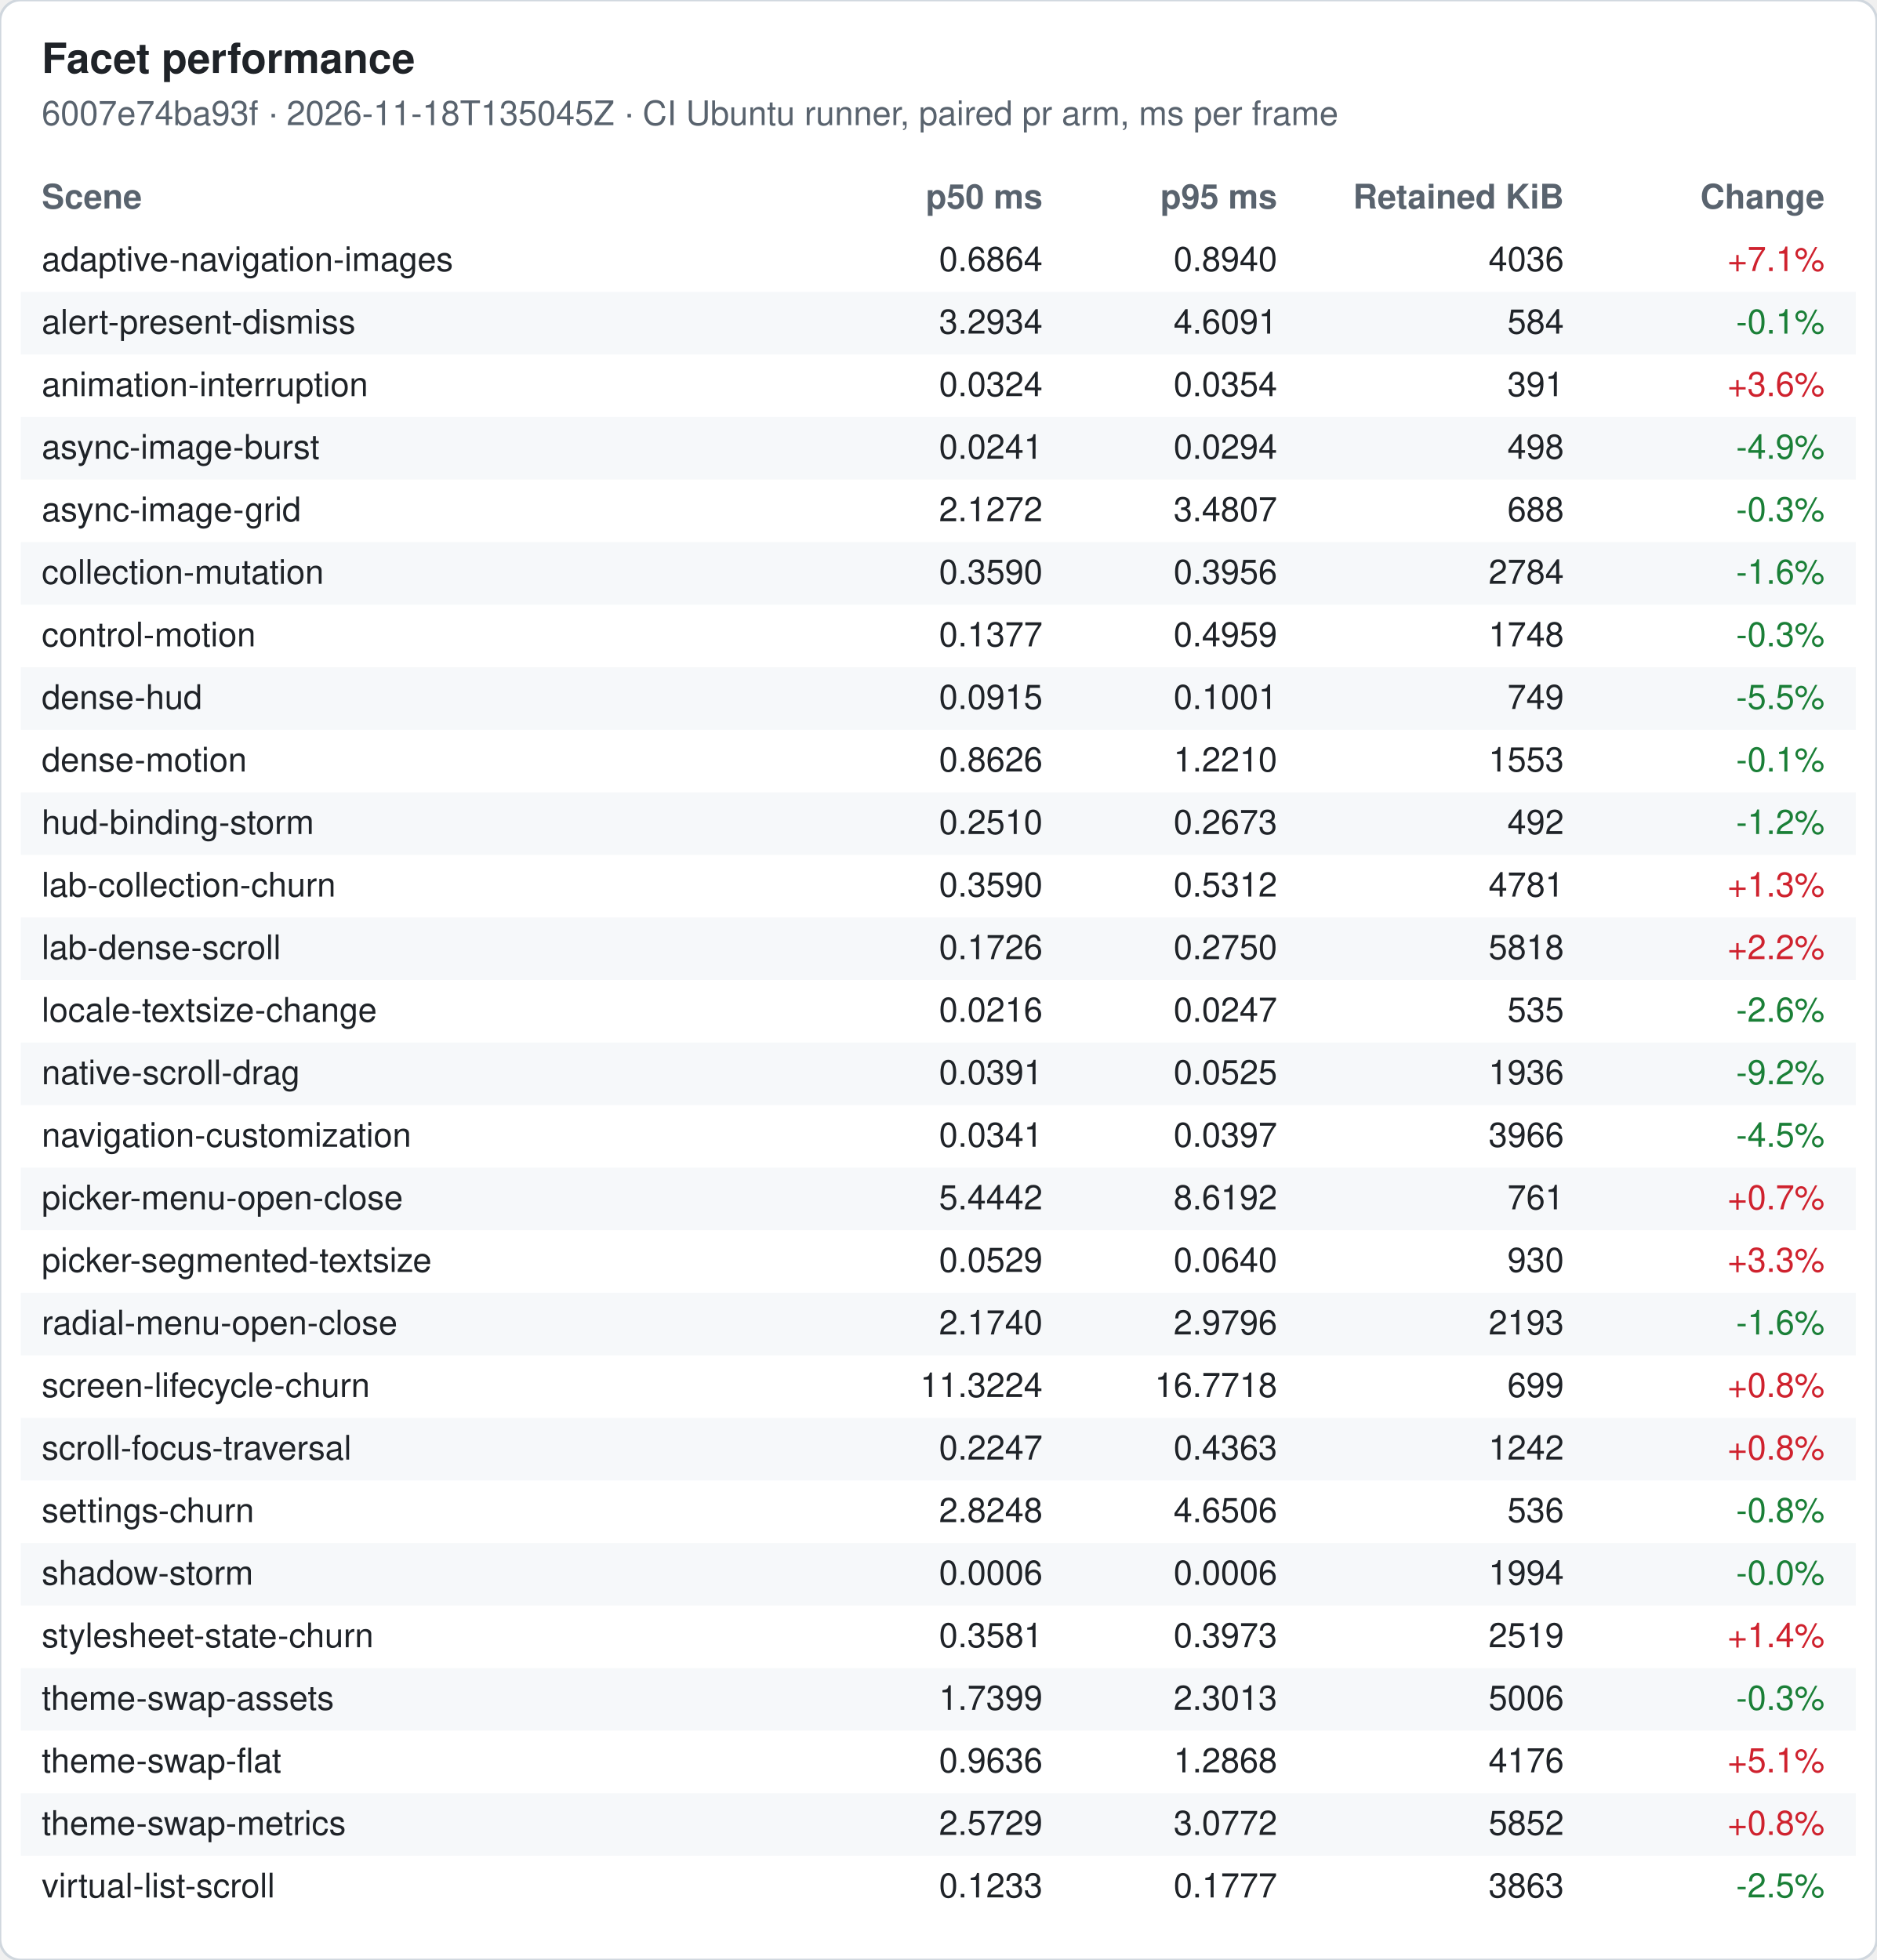
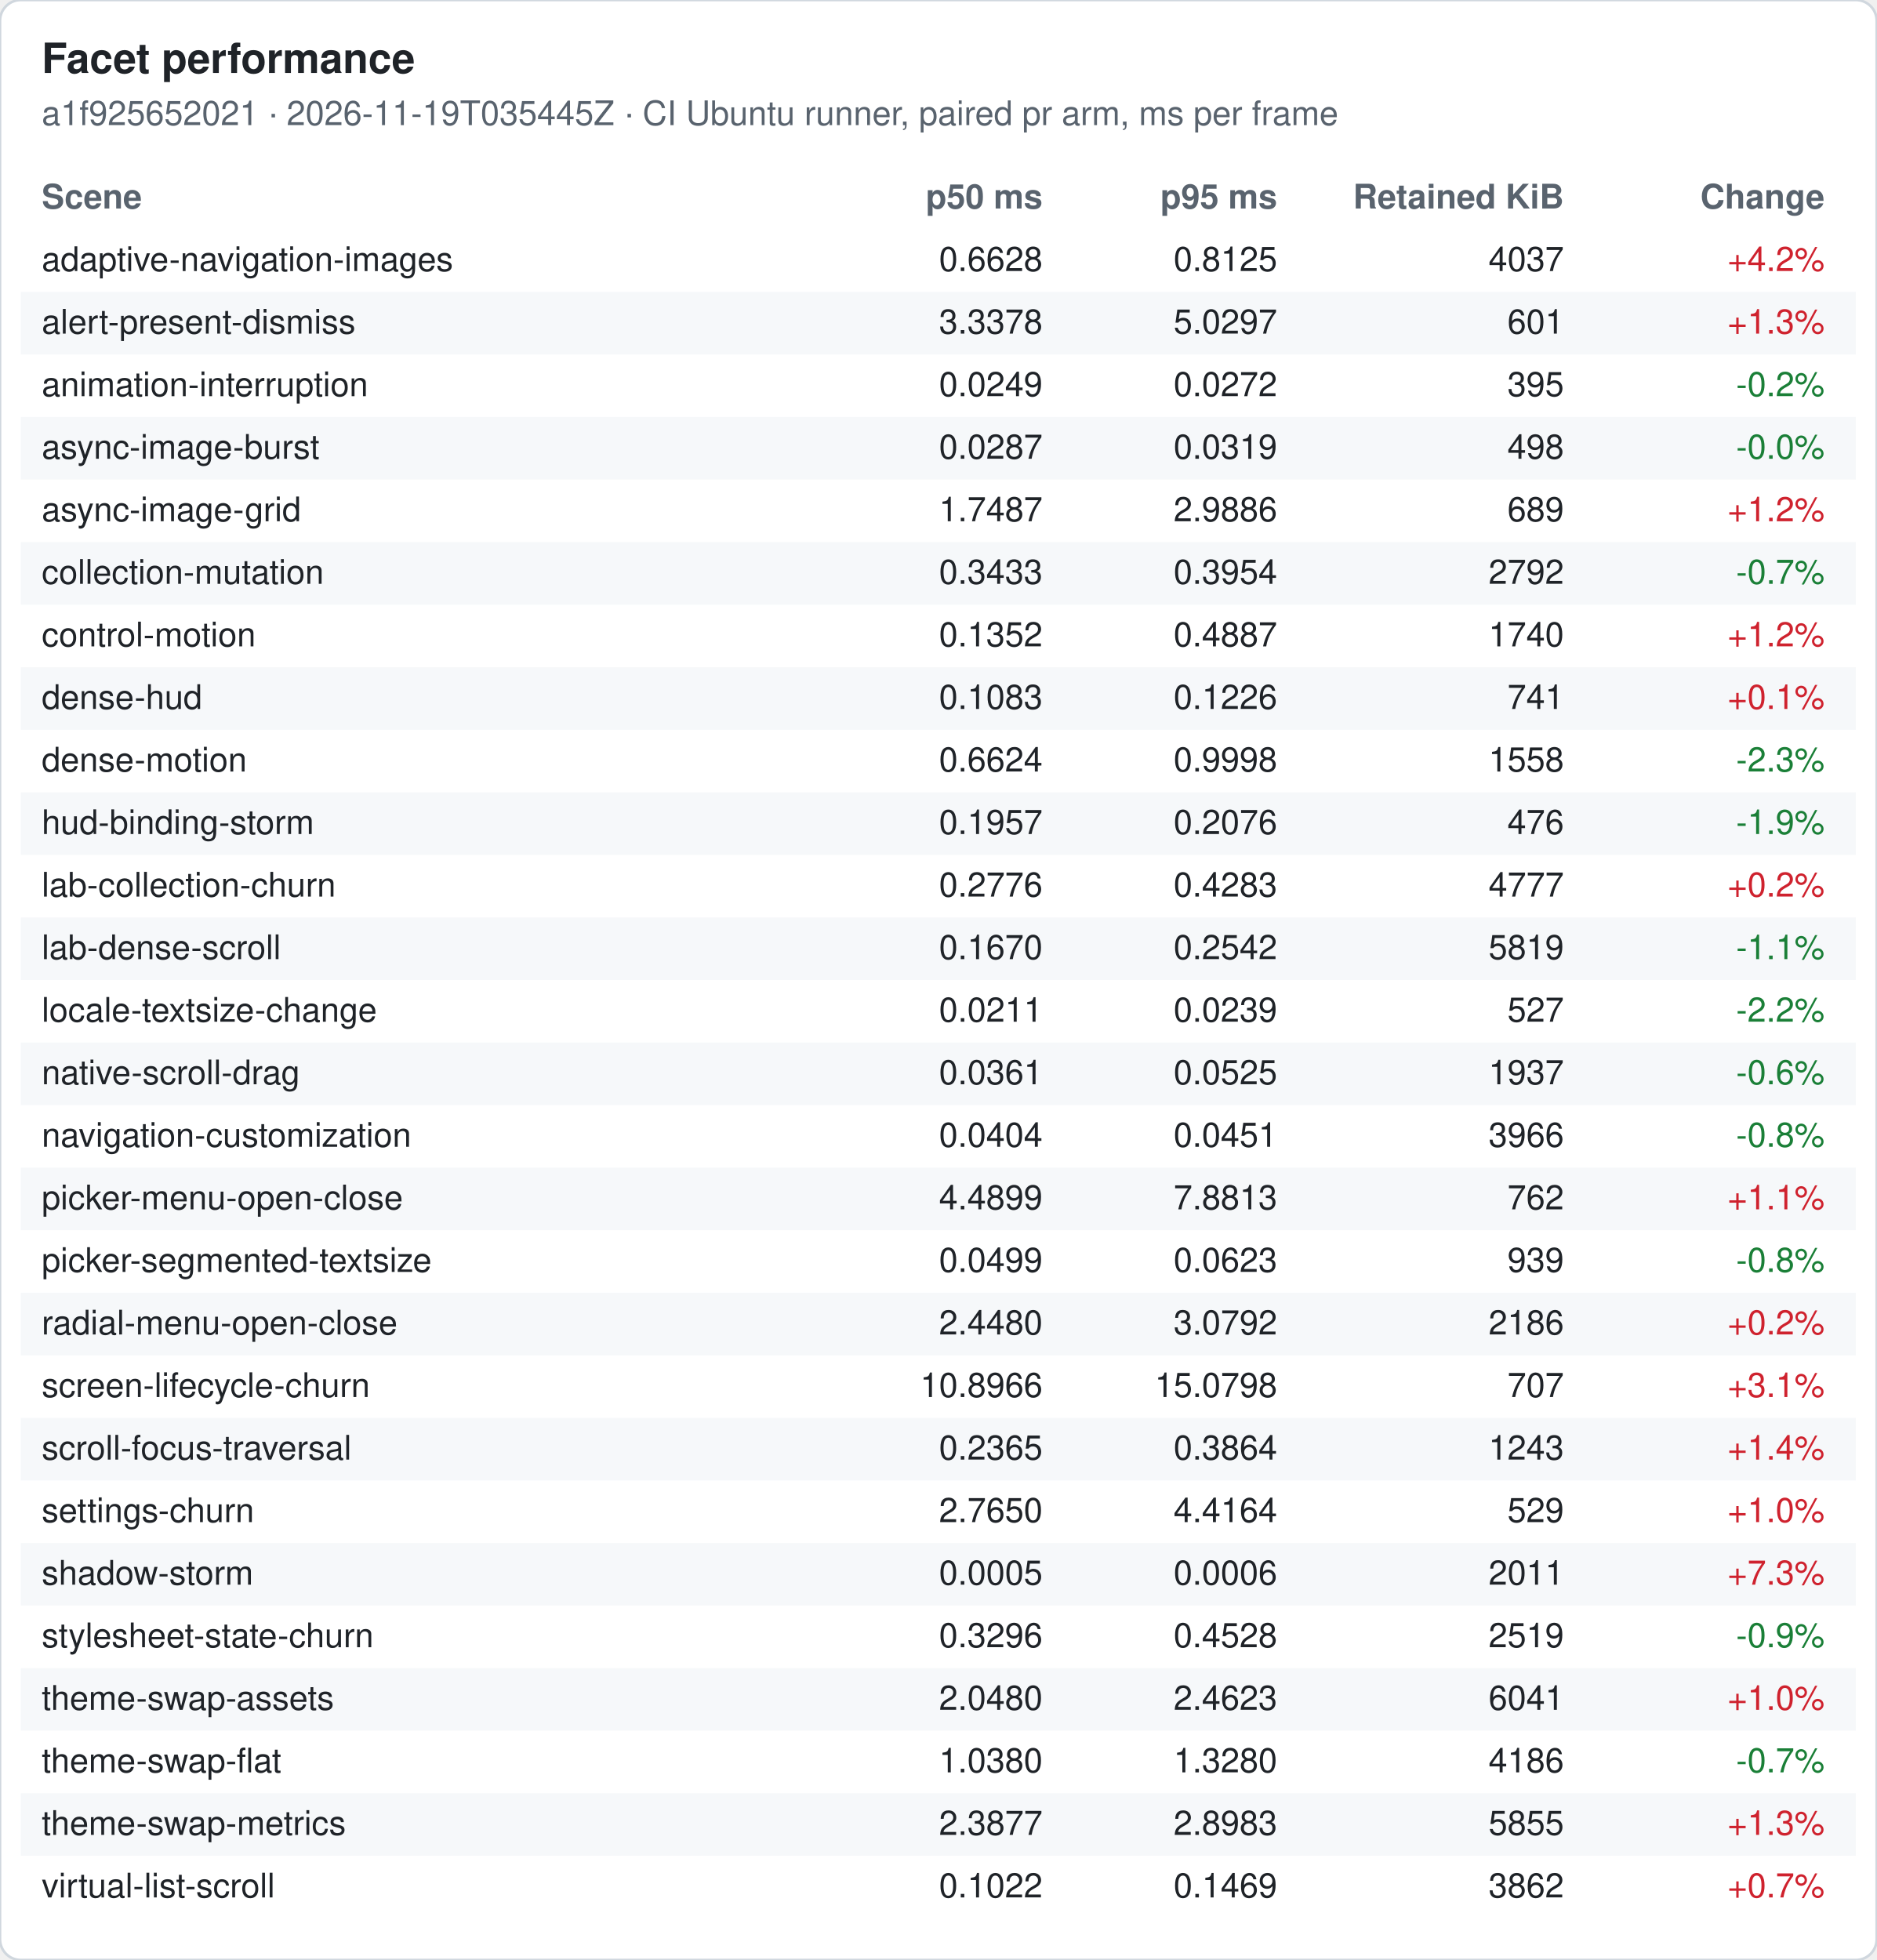
<svg xmlns="http://www.w3.org/2000/svg" width="720" height="752" viewBox="0 0 720 752" font-family="-apple-system, Segoe UI, Helvetica, Arial, sans-serif" font-size="13">
  <rect width="720" height="752" rx="8" fill="#ffffff" stroke="#d0d7de" />
  <text x="16" y="28" font-size="16" font-weight="600" fill="#1f2328">Facet performance</text>
-   <text x="16" y="48" fill="#59636e">6007e74ba93f · 2026-11-18T135045Z · CI Ubuntu runner, paired pr arm, ms per frame</text>
+   <text x="16" y="48" fill="#59636e">a1f925652021 · 2026-11-19T035445Z · CI Ubuntu runner, paired pr arm, ms per frame</text>
  <text x="16" y="80" font-weight="600" fill="#59636e">Scene</text>
  <text x="400" y="80" font-weight="600" fill="#59636e" text-anchor="end">p50 ms</text>
  <text x="490" y="80" font-weight="600" fill="#59636e" text-anchor="end">p95 ms</text>
  <text x="600" y="80" font-weight="600" fill="#59636e" text-anchor="end">Retained KiB</text>
  <text x="700" y="80" font-weight="600" fill="#59636e" text-anchor="end">Change</text>
  <text x="16" y="104" fill="#1f2328">adaptive-navigation-images</text>
-   <text x="400" y="104" fill="#1f2328" text-anchor="end">0.6864</text>
-   <text x="490" y="104" fill="#1f2328" text-anchor="end">0.8940</text>
-   <text x="600" y="104" fill="#1f2328" text-anchor="end">4036</text>
-   <text x="700" y="104" fill="#cf222e" text-anchor="end">+7.1%</text>
+   <text x="400" y="104" fill="#1f2328" text-anchor="end">0.6628</text>
+   <text x="490" y="104" fill="#1f2328" text-anchor="end">0.8125</text>
+   <text x="600" y="104" fill="#1f2328" text-anchor="end">4037</text>
+   <text x="700" y="104" fill="#cf222e" text-anchor="end">+4.2%</text>
  <rect x="8" y="112" width="704" height="24" fill="#f6f8fa" />
  <text x="16" y="128" fill="#1f2328">alert-present-dismiss</text>
-   <text x="400" y="128" fill="#1f2328" text-anchor="end">3.2934</text>
-   <text x="490" y="128" fill="#1f2328" text-anchor="end">4.6091</text>
-   <text x="600" y="128" fill="#1f2328" text-anchor="end">584</text>
-   <text x="700" y="128" fill="#1a7f37" text-anchor="end">-0.1%</text>
+   <text x="400" y="128" fill="#1f2328" text-anchor="end">3.3378</text>
+   <text x="490" y="128" fill="#1f2328" text-anchor="end">5.0297</text>
+   <text x="600" y="128" fill="#1f2328" text-anchor="end">601</text>
+   <text x="700" y="128" fill="#cf222e" text-anchor="end">+1.3%</text>
  <text x="16" y="152" fill="#1f2328">animation-interruption</text>
-   <text x="400" y="152" fill="#1f2328" text-anchor="end">0.0324</text>
-   <text x="490" y="152" fill="#1f2328" text-anchor="end">0.0354</text>
-   <text x="600" y="152" fill="#1f2328" text-anchor="end">391</text>
-   <text x="700" y="152" fill="#cf222e" text-anchor="end">+3.6%</text>
+   <text x="400" y="152" fill="#1f2328" text-anchor="end">0.0249</text>
+   <text x="490" y="152" fill="#1f2328" text-anchor="end">0.0272</text>
+   <text x="600" y="152" fill="#1f2328" text-anchor="end">395</text>
+   <text x="700" y="152" fill="#1a7f37" text-anchor="end">-0.2%</text>
  <rect x="8" y="160" width="704" height="24" fill="#f6f8fa" />
  <text x="16" y="176" fill="#1f2328">async-image-burst</text>
-   <text x="400" y="176" fill="#1f2328" text-anchor="end">0.0241</text>
-   <text x="490" y="176" fill="#1f2328" text-anchor="end">0.0294</text>
+   <text x="400" y="176" fill="#1f2328" text-anchor="end">0.0287</text>
+   <text x="490" y="176" fill="#1f2328" text-anchor="end">0.0319</text>
  <text x="600" y="176" fill="#1f2328" text-anchor="end">498</text>
-   <text x="700" y="176" fill="#1a7f37" text-anchor="end">-4.9%</text>
+   <text x="700" y="176" fill="#1a7f37" text-anchor="end">-0.0%</text>
  <text x="16" y="200" fill="#1f2328">async-image-grid</text>
-   <text x="400" y="200" fill="#1f2328" text-anchor="end">2.1272</text>
-   <text x="490" y="200" fill="#1f2328" text-anchor="end">3.4807</text>
-   <text x="600" y="200" fill="#1f2328" text-anchor="end">688</text>
-   <text x="700" y="200" fill="#1a7f37" text-anchor="end">-0.3%</text>
+   <text x="400" y="200" fill="#1f2328" text-anchor="end">1.7487</text>
+   <text x="490" y="200" fill="#1f2328" text-anchor="end">2.9886</text>
+   <text x="600" y="200" fill="#1f2328" text-anchor="end">689</text>
+   <text x="700" y="200" fill="#cf222e" text-anchor="end">+1.2%</text>
  <rect x="8" y="208" width="704" height="24" fill="#f6f8fa" />
  <text x="16" y="224" fill="#1f2328">collection-mutation</text>
-   <text x="400" y="224" fill="#1f2328" text-anchor="end">0.3590</text>
-   <text x="490" y="224" fill="#1f2328" text-anchor="end">0.3956</text>
-   <text x="600" y="224" fill="#1f2328" text-anchor="end">2784</text>
-   <text x="700" y="224" fill="#1a7f37" text-anchor="end">-1.6%</text>
+   <text x="400" y="224" fill="#1f2328" text-anchor="end">0.3433</text>
+   <text x="490" y="224" fill="#1f2328" text-anchor="end">0.3954</text>
+   <text x="600" y="224" fill="#1f2328" text-anchor="end">2792</text>
+   <text x="700" y="224" fill="#1a7f37" text-anchor="end">-0.7%</text>
  <text x="16" y="248" fill="#1f2328">control-motion</text>
-   <text x="400" y="248" fill="#1f2328" text-anchor="end">0.1377</text>
-   <text x="490" y="248" fill="#1f2328" text-anchor="end">0.4959</text>
-   <text x="600" y="248" fill="#1f2328" text-anchor="end">1748</text>
-   <text x="700" y="248" fill="#1a7f37" text-anchor="end">-0.3%</text>
+   <text x="400" y="248" fill="#1f2328" text-anchor="end">0.1352</text>
+   <text x="490" y="248" fill="#1f2328" text-anchor="end">0.4887</text>
+   <text x="600" y="248" fill="#1f2328" text-anchor="end">1740</text>
+   <text x="700" y="248" fill="#cf222e" text-anchor="end">+1.2%</text>
  <rect x="8" y="256" width="704" height="24" fill="#f6f8fa" />
  <text x="16" y="272" fill="#1f2328">dense-hud</text>
-   <text x="400" y="272" fill="#1f2328" text-anchor="end">0.0915</text>
-   <text x="490" y="272" fill="#1f2328" text-anchor="end">0.1001</text>
-   <text x="600" y="272" fill="#1f2328" text-anchor="end">749</text>
-   <text x="700" y="272" fill="#1a7f37" text-anchor="end">-5.5%</text>
+   <text x="400" y="272" fill="#1f2328" text-anchor="end">0.1083</text>
+   <text x="490" y="272" fill="#1f2328" text-anchor="end">0.1226</text>
+   <text x="600" y="272" fill="#1f2328" text-anchor="end">741</text>
+   <text x="700" y="272" fill="#cf222e" text-anchor="end">+0.1%</text>
  <text x="16" y="296" fill="#1f2328">dense-motion</text>
-   <text x="400" y="296" fill="#1f2328" text-anchor="end">0.8626</text>
-   <text x="490" y="296" fill="#1f2328" text-anchor="end">1.2210</text>
-   <text x="600" y="296" fill="#1f2328" text-anchor="end">1553</text>
-   <text x="700" y="296" fill="#1a7f37" text-anchor="end">-0.1%</text>
+   <text x="400" y="296" fill="#1f2328" text-anchor="end">0.6624</text>
+   <text x="490" y="296" fill="#1f2328" text-anchor="end">0.9998</text>
+   <text x="600" y="296" fill="#1f2328" text-anchor="end">1558</text>
+   <text x="700" y="296" fill="#1a7f37" text-anchor="end">-2.3%</text>
  <rect x="8" y="304" width="704" height="24" fill="#f6f8fa" />
  <text x="16" y="320" fill="#1f2328">hud-binding-storm</text>
-   <text x="400" y="320" fill="#1f2328" text-anchor="end">0.2510</text>
-   <text x="490" y="320" fill="#1f2328" text-anchor="end">0.2673</text>
-   <text x="600" y="320" fill="#1f2328" text-anchor="end">492</text>
-   <text x="700" y="320" fill="#1a7f37" text-anchor="end">-1.2%</text>
+   <text x="400" y="320" fill="#1f2328" text-anchor="end">0.1957</text>
+   <text x="490" y="320" fill="#1f2328" text-anchor="end">0.2076</text>
+   <text x="600" y="320" fill="#1f2328" text-anchor="end">476</text>
+   <text x="700" y="320" fill="#1a7f37" text-anchor="end">-1.9%</text>
  <text x="16" y="344" fill="#1f2328">lab-collection-churn</text>
-   <text x="400" y="344" fill="#1f2328" text-anchor="end">0.3590</text>
-   <text x="490" y="344" fill="#1f2328" text-anchor="end">0.5312</text>
-   <text x="600" y="344" fill="#1f2328" text-anchor="end">4781</text>
-   <text x="700" y="344" fill="#cf222e" text-anchor="end">+1.3%</text>
+   <text x="400" y="344" fill="#1f2328" text-anchor="end">0.2776</text>
+   <text x="490" y="344" fill="#1f2328" text-anchor="end">0.4283</text>
+   <text x="600" y="344" fill="#1f2328" text-anchor="end">4777</text>
+   <text x="700" y="344" fill="#cf222e" text-anchor="end">+0.2%</text>
  <rect x="8" y="352" width="704" height="24" fill="#f6f8fa" />
  <text x="16" y="368" fill="#1f2328">lab-dense-scroll</text>
-   <text x="400" y="368" fill="#1f2328" text-anchor="end">0.1726</text>
-   <text x="490" y="368" fill="#1f2328" text-anchor="end">0.2750</text>
-   <text x="600" y="368" fill="#1f2328" text-anchor="end">5818</text>
-   <text x="700" y="368" fill="#cf222e" text-anchor="end">+2.2%</text>
+   <text x="400" y="368" fill="#1f2328" text-anchor="end">0.1670</text>
+   <text x="490" y="368" fill="#1f2328" text-anchor="end">0.2542</text>
+   <text x="600" y="368" fill="#1f2328" text-anchor="end">5819</text>
+   <text x="700" y="368" fill="#1a7f37" text-anchor="end">-1.1%</text>
  <text x="16" y="392" fill="#1f2328">locale-textsize-change</text>
-   <text x="400" y="392" fill="#1f2328" text-anchor="end">0.0216</text>
-   <text x="490" y="392" fill="#1f2328" text-anchor="end">0.0247</text>
-   <text x="600" y="392" fill="#1f2328" text-anchor="end">535</text>
-   <text x="700" y="392" fill="#1a7f37" text-anchor="end">-2.6%</text>
+   <text x="400" y="392" fill="#1f2328" text-anchor="end">0.0211</text>
+   <text x="490" y="392" fill="#1f2328" text-anchor="end">0.0239</text>
+   <text x="600" y="392" fill="#1f2328" text-anchor="end">527</text>
+   <text x="700" y="392" fill="#1a7f37" text-anchor="end">-2.2%</text>
  <rect x="8" y="400" width="704" height="24" fill="#f6f8fa" />
  <text x="16" y="416" fill="#1f2328">native-scroll-drag</text>
-   <text x="400" y="416" fill="#1f2328" text-anchor="end">0.0391</text>
+   <text x="400" y="416" fill="#1f2328" text-anchor="end">0.0361</text>
  <text x="490" y="416" fill="#1f2328" text-anchor="end">0.0525</text>
-   <text x="600" y="416" fill="#1f2328" text-anchor="end">1936</text>
-   <text x="700" y="416" fill="#1a7f37" text-anchor="end">-9.2%</text>
+   <text x="600" y="416" fill="#1f2328" text-anchor="end">1937</text>
+   <text x="700" y="416" fill="#1a7f37" text-anchor="end">-0.6%</text>
  <text x="16" y="440" fill="#1f2328">navigation-customization</text>
-   <text x="400" y="440" fill="#1f2328" text-anchor="end">0.0341</text>
-   <text x="490" y="440" fill="#1f2328" text-anchor="end">0.0397</text>
+   <text x="400" y="440" fill="#1f2328" text-anchor="end">0.0404</text>
+   <text x="490" y="440" fill="#1f2328" text-anchor="end">0.0451</text>
  <text x="600" y="440" fill="#1f2328" text-anchor="end">3966</text>
-   <text x="700" y="440" fill="#1a7f37" text-anchor="end">-4.5%</text>
+   <text x="700" y="440" fill="#1a7f37" text-anchor="end">-0.8%</text>
  <rect x="8" y="448" width="704" height="24" fill="#f6f8fa" />
  <text x="16" y="464" fill="#1f2328">picker-menu-open-close</text>
-   <text x="400" y="464" fill="#1f2328" text-anchor="end">5.4442</text>
-   <text x="490" y="464" fill="#1f2328" text-anchor="end">8.6192</text>
-   <text x="600" y="464" fill="#1f2328" text-anchor="end">761</text>
-   <text x="700" y="464" fill="#cf222e" text-anchor="end">+0.7%</text>
+   <text x="400" y="464" fill="#1f2328" text-anchor="end">4.4899</text>
+   <text x="490" y="464" fill="#1f2328" text-anchor="end">7.8813</text>
+   <text x="600" y="464" fill="#1f2328" text-anchor="end">762</text>
+   <text x="700" y="464" fill="#cf222e" text-anchor="end">+1.1%</text>
  <text x="16" y="488" fill="#1f2328">picker-segmented-textsize</text>
-   <text x="400" y="488" fill="#1f2328" text-anchor="end">0.0529</text>
-   <text x="490" y="488" fill="#1f2328" text-anchor="end">0.0640</text>
-   <text x="600" y="488" fill="#1f2328" text-anchor="end">930</text>
-   <text x="700" y="488" fill="#cf222e" text-anchor="end">+3.3%</text>
+   <text x="400" y="488" fill="#1f2328" text-anchor="end">0.0499</text>
+   <text x="490" y="488" fill="#1f2328" text-anchor="end">0.0623</text>
+   <text x="600" y="488" fill="#1f2328" text-anchor="end">939</text>
+   <text x="700" y="488" fill="#1a7f37" text-anchor="end">-0.8%</text>
  <rect x="8" y="496" width="704" height="24" fill="#f6f8fa" />
  <text x="16" y="512" fill="#1f2328">radial-menu-open-close</text>
-   <text x="400" y="512" fill="#1f2328" text-anchor="end">2.1740</text>
-   <text x="490" y="512" fill="#1f2328" text-anchor="end">2.9796</text>
-   <text x="600" y="512" fill="#1f2328" text-anchor="end">2193</text>
-   <text x="700" y="512" fill="#1a7f37" text-anchor="end">-1.6%</text>
+   <text x="400" y="512" fill="#1f2328" text-anchor="end">2.4480</text>
+   <text x="490" y="512" fill="#1f2328" text-anchor="end">3.0792</text>
+   <text x="600" y="512" fill="#1f2328" text-anchor="end">2186</text>
+   <text x="700" y="512" fill="#cf222e" text-anchor="end">+0.2%</text>
  <text x="16" y="536" fill="#1f2328">screen-lifecycle-churn</text>
-   <text x="400" y="536" fill="#1f2328" text-anchor="end">11.3224</text>
-   <text x="490" y="536" fill="#1f2328" text-anchor="end">16.7718</text>
-   <text x="600" y="536" fill="#1f2328" text-anchor="end">699</text>
-   <text x="700" y="536" fill="#cf222e" text-anchor="end">+0.8%</text>
+   <text x="400" y="536" fill="#1f2328" text-anchor="end">10.8966</text>
+   <text x="490" y="536" fill="#1f2328" text-anchor="end">15.0798</text>
+   <text x="600" y="536" fill="#1f2328" text-anchor="end">707</text>
+   <text x="700" y="536" fill="#cf222e" text-anchor="end">+3.1%</text>
  <rect x="8" y="544" width="704" height="24" fill="#f6f8fa" />
  <text x="16" y="560" fill="#1f2328">scroll-focus-traversal</text>
-   <text x="400" y="560" fill="#1f2328" text-anchor="end">0.2247</text>
-   <text x="490" y="560" fill="#1f2328" text-anchor="end">0.4363</text>
-   <text x="600" y="560" fill="#1f2328" text-anchor="end">1242</text>
-   <text x="700" y="560" fill="#cf222e" text-anchor="end">+0.8%</text>
+   <text x="400" y="560" fill="#1f2328" text-anchor="end">0.2365</text>
+   <text x="490" y="560" fill="#1f2328" text-anchor="end">0.3864</text>
+   <text x="600" y="560" fill="#1f2328" text-anchor="end">1243</text>
+   <text x="700" y="560" fill="#cf222e" text-anchor="end">+1.4%</text>
  <text x="16" y="584" fill="#1f2328">settings-churn</text>
-   <text x="400" y="584" fill="#1f2328" text-anchor="end">2.8248</text>
-   <text x="490" y="584" fill="#1f2328" text-anchor="end">4.6506</text>
-   <text x="600" y="584" fill="#1f2328" text-anchor="end">536</text>
-   <text x="700" y="584" fill="#1a7f37" text-anchor="end">-0.8%</text>
+   <text x="400" y="584" fill="#1f2328" text-anchor="end">2.7650</text>
+   <text x="490" y="584" fill="#1f2328" text-anchor="end">4.4164</text>
+   <text x="600" y="584" fill="#1f2328" text-anchor="end">529</text>
+   <text x="700" y="584" fill="#cf222e" text-anchor="end">+1.0%</text>
  <rect x="8" y="592" width="704" height="24" fill="#f6f8fa" />
  <text x="16" y="608" fill="#1f2328">shadow-storm</text>
-   <text x="400" y="608" fill="#1f2328" text-anchor="end">0.0006</text>
+   <text x="400" y="608" fill="#1f2328" text-anchor="end">0.0005</text>
  <text x="490" y="608" fill="#1f2328" text-anchor="end">0.0006</text>
-   <text x="600" y="608" fill="#1f2328" text-anchor="end">1994</text>
-   <text x="700" y="608" fill="#1a7f37" text-anchor="end">-0.0%</text>
+   <text x="600" y="608" fill="#1f2328" text-anchor="end">2011</text>
+   <text x="700" y="608" fill="#cf222e" text-anchor="end">+7.3%</text>
  <text x="16" y="632" fill="#1f2328">stylesheet-state-churn</text>
-   <text x="400" y="632" fill="#1f2328" text-anchor="end">0.3581</text>
-   <text x="490" y="632" fill="#1f2328" text-anchor="end">0.3973</text>
+   <text x="400" y="632" fill="#1f2328" text-anchor="end">0.3296</text>
+   <text x="490" y="632" fill="#1f2328" text-anchor="end">0.4528</text>
  <text x="600" y="632" fill="#1f2328" text-anchor="end">2519</text>
-   <text x="700" y="632" fill="#cf222e" text-anchor="end">+1.4%</text>
+   <text x="700" y="632" fill="#1a7f37" text-anchor="end">-0.9%</text>
  <rect x="8" y="640" width="704" height="24" fill="#f6f8fa" />
  <text x="16" y="656" fill="#1f2328">theme-swap-assets</text>
-   <text x="400" y="656" fill="#1f2328" text-anchor="end">1.7399</text>
-   <text x="490" y="656" fill="#1f2328" text-anchor="end">2.3013</text>
-   <text x="600" y="656" fill="#1f2328" text-anchor="end">5006</text>
-   <text x="700" y="656" fill="#1a7f37" text-anchor="end">-0.3%</text>
+   <text x="400" y="656" fill="#1f2328" text-anchor="end">2.0480</text>
+   <text x="490" y="656" fill="#1f2328" text-anchor="end">2.4623</text>
+   <text x="600" y="656" fill="#1f2328" text-anchor="end">6041</text>
+   <text x="700" y="656" fill="#cf222e" text-anchor="end">+1.0%</text>
  <text x="16" y="680" fill="#1f2328">theme-swap-flat</text>
-   <text x="400" y="680" fill="#1f2328" text-anchor="end">0.9636</text>
-   <text x="490" y="680" fill="#1f2328" text-anchor="end">1.2868</text>
-   <text x="600" y="680" fill="#1f2328" text-anchor="end">4176</text>
-   <text x="700" y="680" fill="#cf222e" text-anchor="end">+5.1%</text>
+   <text x="400" y="680" fill="#1f2328" text-anchor="end">1.0380</text>
+   <text x="490" y="680" fill="#1f2328" text-anchor="end">1.3280</text>
+   <text x="600" y="680" fill="#1f2328" text-anchor="end">4186</text>
+   <text x="700" y="680" fill="#1a7f37" text-anchor="end">-0.7%</text>
  <rect x="8" y="688" width="704" height="24" fill="#f6f8fa" />
  <text x="16" y="704" fill="#1f2328">theme-swap-metrics</text>
-   <text x="400" y="704" fill="#1f2328" text-anchor="end">2.5729</text>
-   <text x="490" y="704" fill="#1f2328" text-anchor="end">3.0772</text>
-   <text x="600" y="704" fill="#1f2328" text-anchor="end">5852</text>
-   <text x="700" y="704" fill="#cf222e" text-anchor="end">+0.8%</text>
+   <text x="400" y="704" fill="#1f2328" text-anchor="end">2.3877</text>
+   <text x="490" y="704" fill="#1f2328" text-anchor="end">2.8983</text>
+   <text x="600" y="704" fill="#1f2328" text-anchor="end">5855</text>
+   <text x="700" y="704" fill="#cf222e" text-anchor="end">+1.3%</text>
  <text x="16" y="728" fill="#1f2328">virtual-list-scroll</text>
-   <text x="400" y="728" fill="#1f2328" text-anchor="end">0.1233</text>
-   <text x="490" y="728" fill="#1f2328" text-anchor="end">0.1777</text>
-   <text x="600" y="728" fill="#1f2328" text-anchor="end">3863</text>
-   <text x="700" y="728" fill="#1a7f37" text-anchor="end">-2.5%</text>
+   <text x="400" y="728" fill="#1f2328" text-anchor="end">0.1022</text>
+   <text x="490" y="728" fill="#1f2328" text-anchor="end">0.1469</text>
+   <text x="600" y="728" fill="#1f2328" text-anchor="end">3862</text>
+   <text x="700" y="728" fill="#cf222e" text-anchor="end">+0.7%</text>
</svg>
